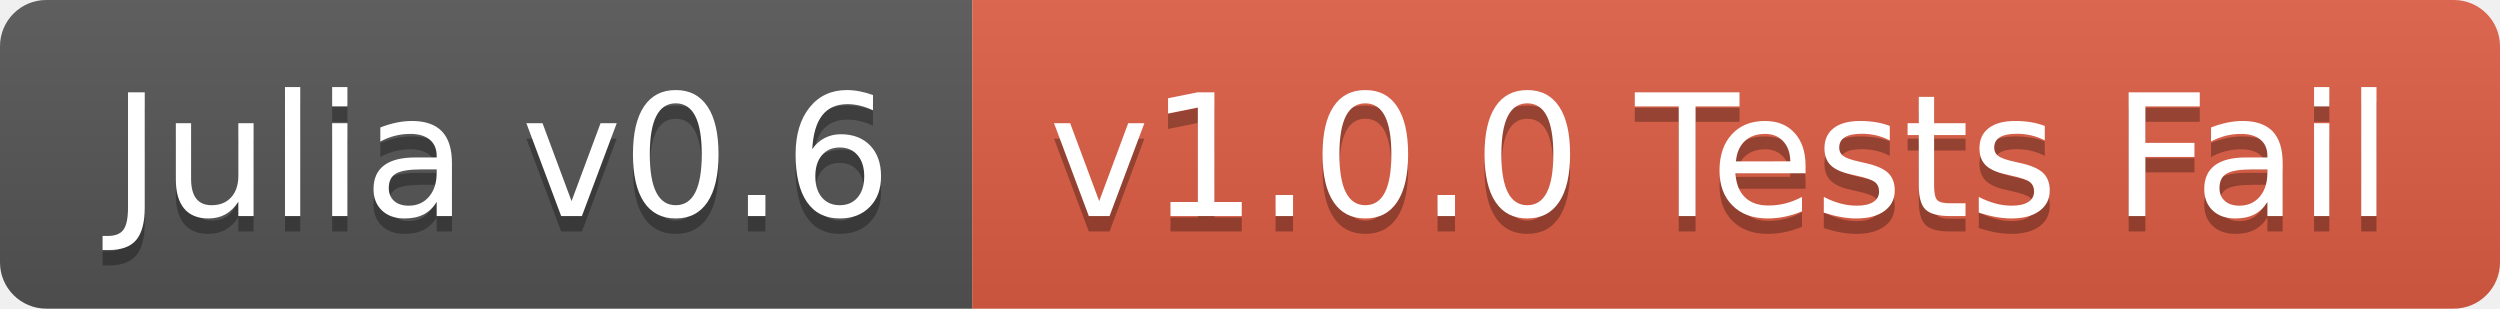
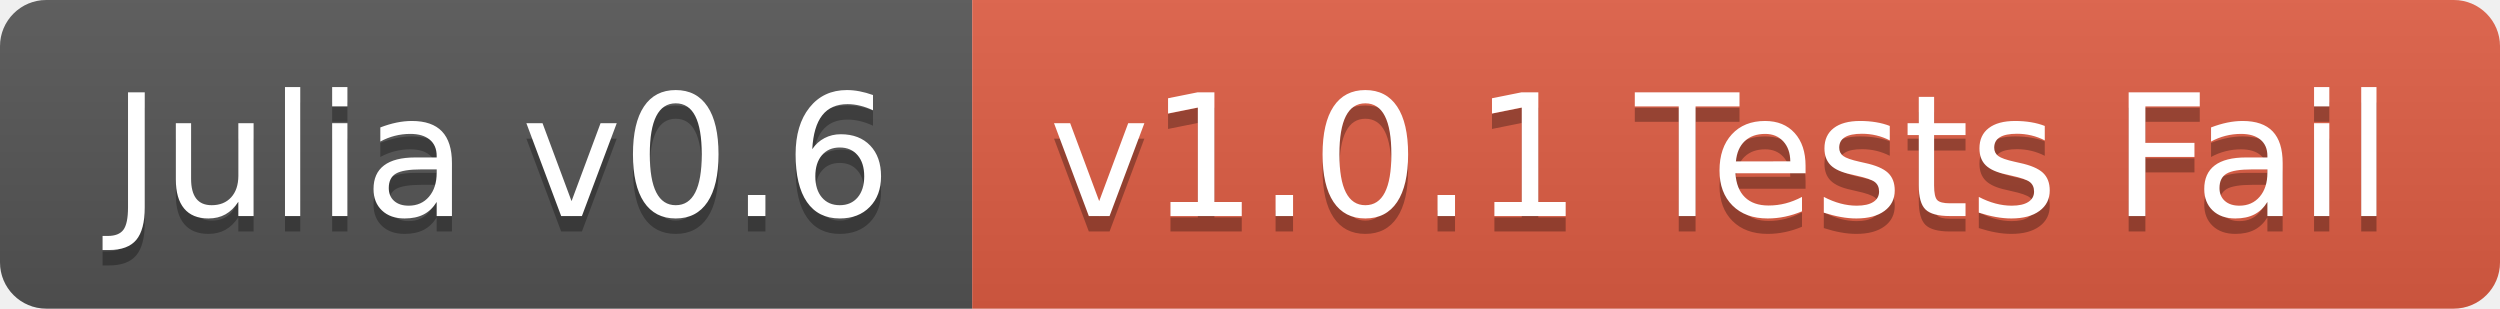
<svg xmlns="http://www.w3.org/2000/svg" width="162" height="20">
  <linearGradient id="b" x2="0" y2="100%">
    <stop offset="0" stop-color="#bbb" stop-opacity=".1" />
    <stop offset="1" stop-opacity=".1" />
  </linearGradient>
  <clipPath id="a">
    <rect width="162" height="20" rx="3" fill="#fff" />
  </clipPath>
  <g clip-path="url(#a)">
    <path fill="#555" d="M0 0h63v20H0z" />
    <path fill="#e05d44" d="M63 0h99v20H63z" />
    <path fill="url(#b)" d="M0 0h162v20H0z" />
  </g>
  <g fill="#fff" text-anchor="middle" font-family="DejaVu Sans,Verdana,Geneva,sans-serif" font-size="110">
    <text x="325" y="150" fill="#010101" fill-opacity=".3" transform="scale(.1)" textLength="530">Julia v0.6</text>
    <text x="325" y="140" transform="scale(.1)" textLength="530">Julia v0.6</text>
-     <text x="1115" y="150" fill="#010101" fill-opacity=".3" transform="scale(.1)" textLength="890">v1.0.0 Tests Fail</text>
-     <text x="1115" y="140" transform="scale(.1)" textLength="890">v1.0.0 Tests Fail</text>
+     <text x="1115" y="150" fill="#010101" fill-opacity=".3" transform="scale(.1)" textLength="890">v1.0.1 Tests Fail</text>
+     <text x="1115" y="140" transform="scale(.1)" textLength="890">v1.0.1 Tests Fail</text>
  </g>
</svg>
